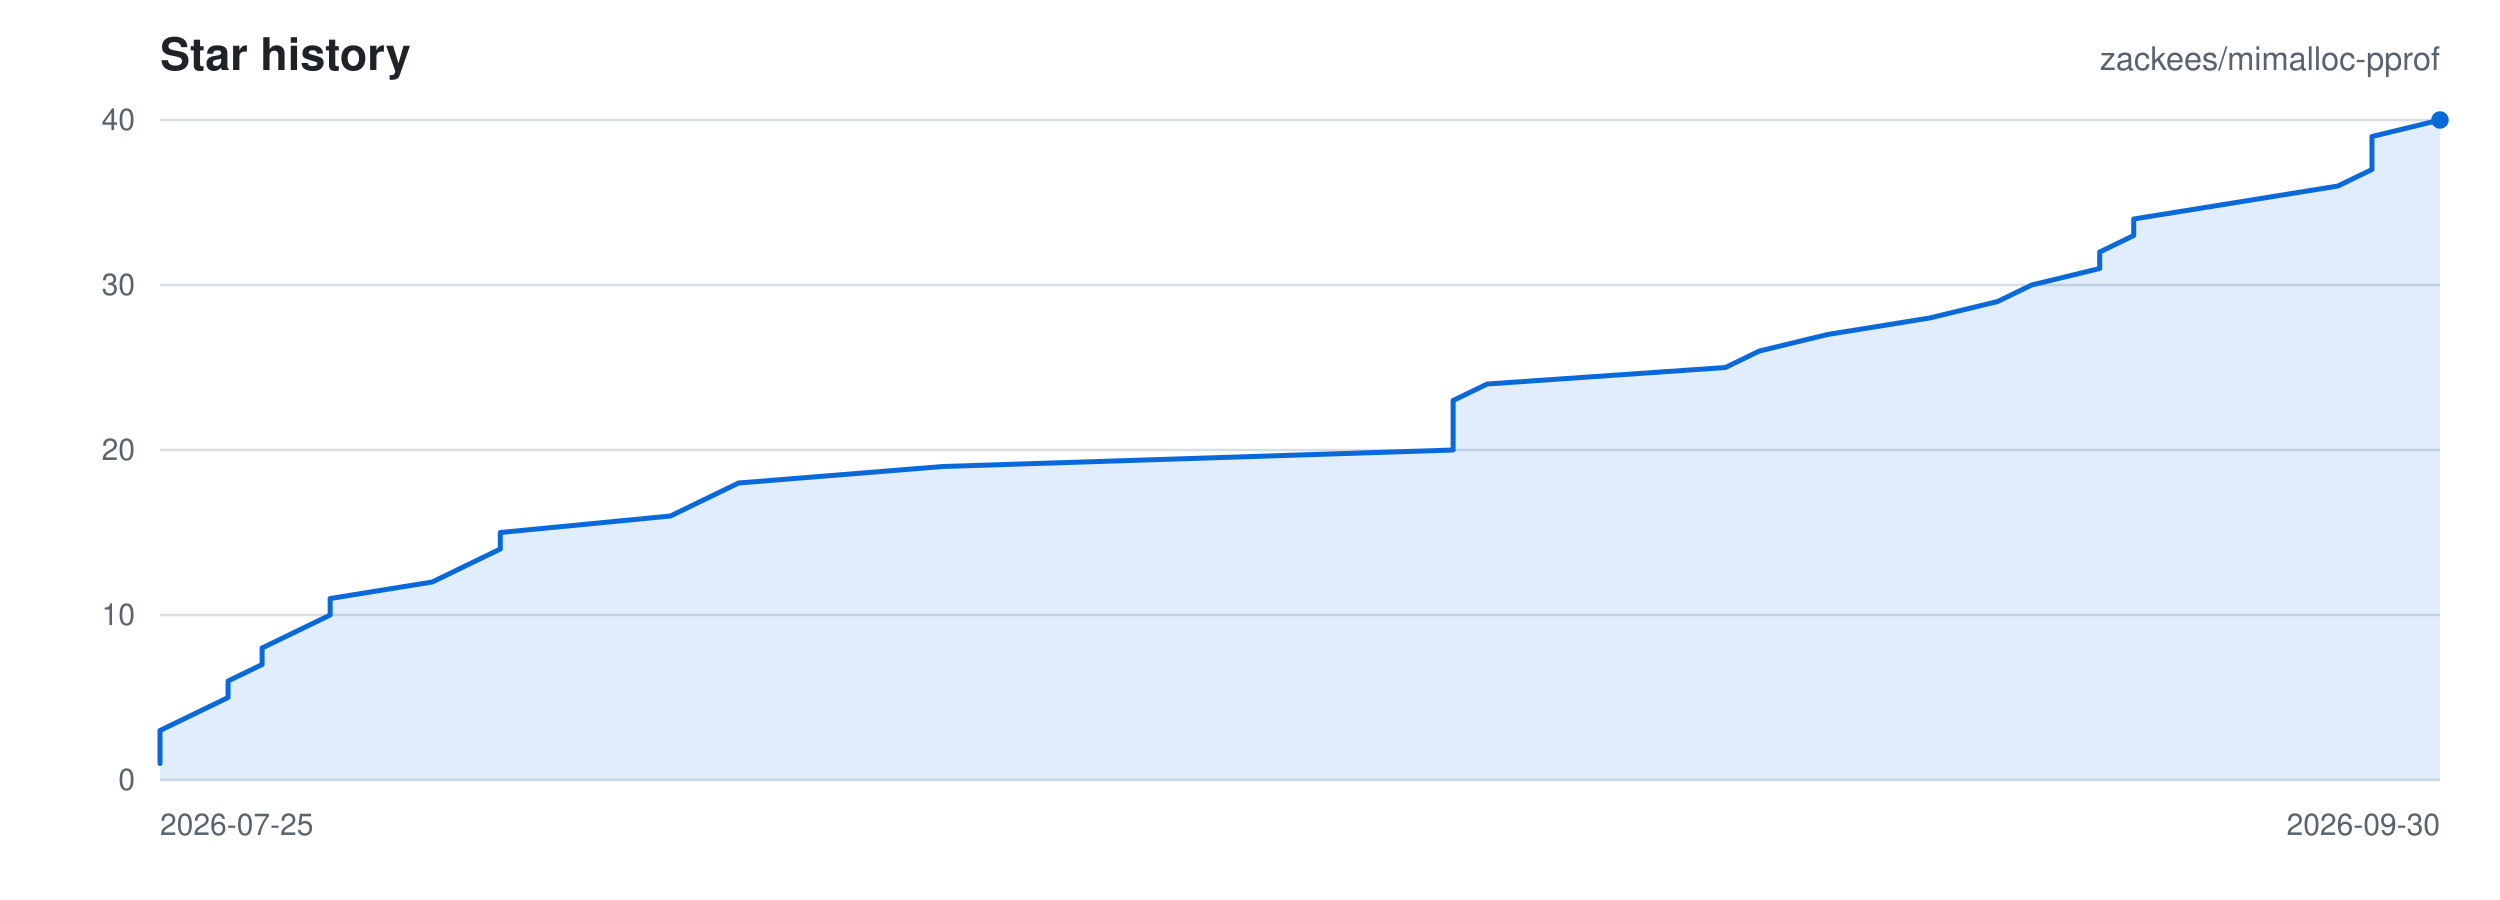
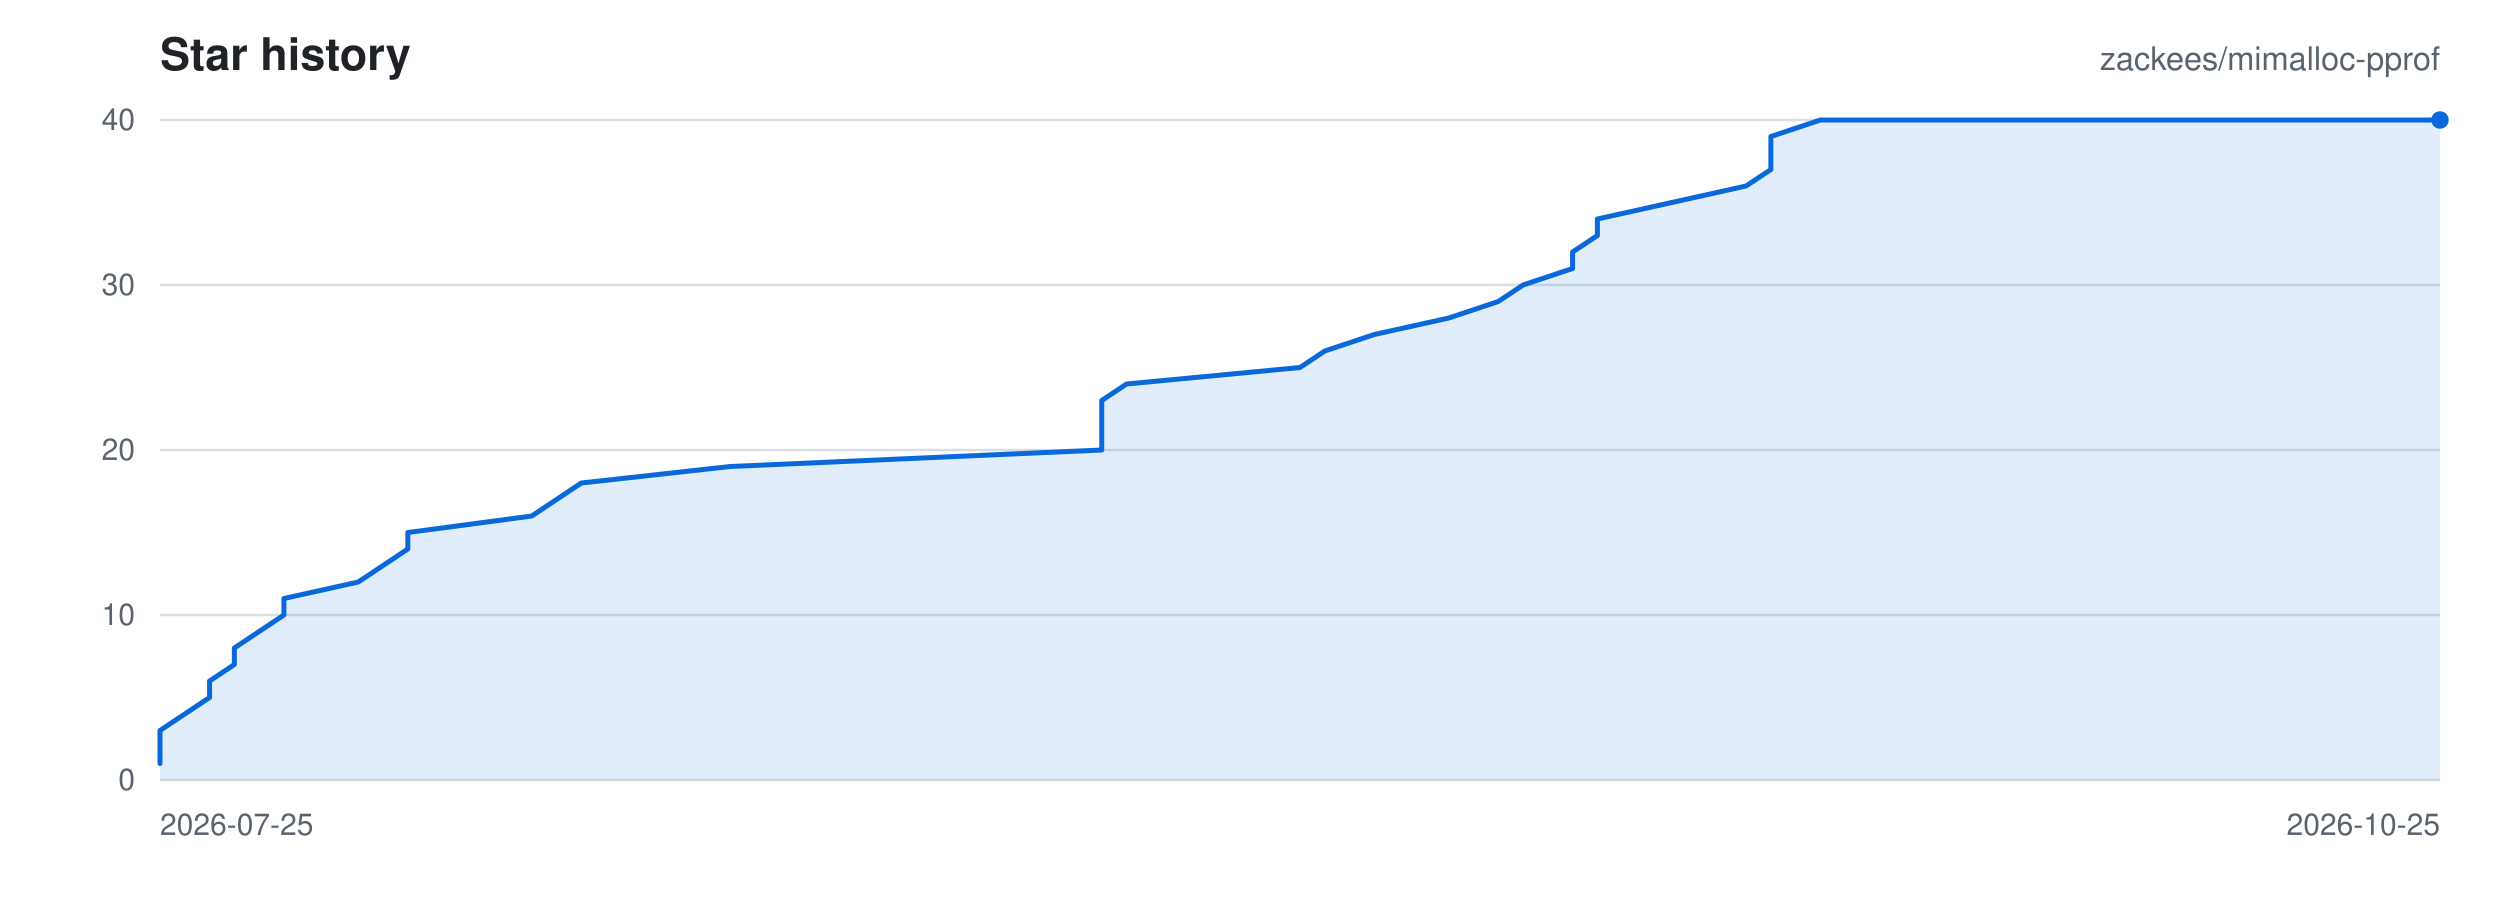
<svg xmlns="http://www.w3.org/2000/svg" viewBox="0 0 1000 360" width="1000" height="360" role="img" aria-label="Star history for zackees/mimalloc-pprof">
  <rect width="1000" height="360" fill="#ffffff" />
  <g font-family="-apple-system,BlinkMacSystemFont,Segoe UI,Helvetica,Arial,sans-serif">
    <text x="64" y="28" font-size="18" font-weight="600" fill="#1f2328">Star history</text>
    <text x="976" y="28" font-size="13" text-anchor="end" fill="#59636e">zackees/mimalloc-pprof</text>
    <line x1="64" y1="312.00" x2="976" y2="312.00" stroke="#d8dee4" stroke-width="1" />
    <text x="54" y="316.00" font-size="12" text-anchor="end" fill="#59636e">0</text>
    <line x1="64" y1="246.00" x2="976" y2="246.00" stroke="#d8dee4" stroke-width="1" />
    <text x="54" y="250.00" font-size="12" text-anchor="end" fill="#59636e">10</text>
    <line x1="64" y1="180.00" x2="976" y2="180.00" stroke="#d8dee4" stroke-width="1" />
    <text x="54" y="184.00" font-size="12" text-anchor="end" fill="#59636e">20</text>
    <line x1="64" y1="114.00" x2="976" y2="114.00" stroke="#d8dee4" stroke-width="1" />
    <text x="54" y="118.00" font-size="12" text-anchor="end" fill="#59636e">30</text>
    <line x1="64" y1="48.00" x2="976" y2="48.00" stroke="#d8dee4" stroke-width="1" />
    <text x="54" y="52.00" font-size="12" text-anchor="end" fill="#59636e">40</text>
    <text x="64.00" y="334.00" font-size="12" text-anchor="start" fill="#59636e">2026-07-25</text>
-     <text x="976.00" y="334.00" font-size="12" text-anchor="end" fill="#59636e">2026-09-30</text>
-     <path d="M 64.00 305.40 L 64.00 298.80 L 64.00 292.20 L 77.61 285.60 L 91.22 279.00 L 91.22 272.40 L 104.84 265.80 L 104.84 259.20 L 118.45 252.60 L 132.06 246.00 L 132.06 239.40 L 172.90 232.80 L 186.51 226.20 L 200.12 219.60 L 200.12 213.00 L 268.18 206.40 L 281.79 199.80 L 295.40 193.20 L 377.07 186.60 L 581.25 180.00 L 581.25 173.40 L 581.25 166.80 L 581.25 160.20 L 594.87 153.60 L 690.15 147.00 L 703.76 140.40 L 730.99 133.80 L 771.82 127.20 L 799.04 120.60 L 812.66 114.00 L 839.88 107.40 L 839.88 100.80 L 853.49 94.20 L 853.49 87.60 L 894.33 81.00 L 935.16 74.40 L 948.78 67.80 L 948.78 61.20 L 948.78 54.60 L 976.00 48.00 L 976.00 312.00 L 64.00 312.00 Z" fill="rgba(9,105,218,0.12)" stroke="none" />
-     <path d="M 64.00 305.40 L 64.00 298.80 L 64.00 292.20 L 77.61 285.60 L 91.22 279.00 L 91.22 272.40 L 104.84 265.80 L 104.84 259.20 L 118.45 252.60 L 132.06 246.00 L 132.06 239.40 L 172.90 232.80 L 186.51 226.20 L 200.12 219.60 L 200.12 213.00 L 268.18 206.40 L 281.79 199.80 L 295.40 193.20 L 377.07 186.60 L 581.25 180.00 L 581.25 173.40 L 581.25 166.80 L 581.25 160.20 L 594.87 153.60 L 690.15 147.00 L 703.76 140.40 L 730.99 133.80 L 771.82 127.20 L 799.04 120.60 L 812.66 114.00 L 839.88 107.40 L 839.88 100.80 L 853.49 94.20 L 853.49 87.60 L 894.33 81.00 L 935.16 74.40 L 948.78 67.80 L 948.78 61.20 L 948.78 54.60 L 976.00 48.00" fill="none" stroke="#0969da" stroke-width="2" stroke-linejoin="round" stroke-linecap="round" />
+     <text x="976.00" y="334.00" font-size="12" text-anchor="end" fill="#59636e">2026-10-25</text>
+     <path d="M 64.00 305.40 L 64.00 298.80 L 64.00 292.20 L 73.91 285.60 L 83.83 279.00 L 83.83 272.40 L 93.74 265.80 L 93.74 259.20 L 103.65 252.60 L 113.57 246.00 L 113.57 239.40 L 143.30 232.80 L 153.22 226.20 L 163.13 219.60 L 163.13 213.00 L 212.70 206.40 L 222.61 199.80 L 232.52 193.20 L 292.00 186.60 L 440.70 180.00 L 440.70 173.40 L 440.70 166.80 L 440.70 160.20 L 450.61 153.60 L 520.00 147.00 L 529.91 140.40 L 549.74 133.80 L 579.48 127.20 L 599.30 120.60 L 609.22 114.00 L 629.04 107.40 L 629.04 100.80 L 638.96 94.20 L 638.96 87.60 L 668.70 81.00 L 698.43 74.40 L 708.35 67.80 L 708.35 61.20 L 708.35 54.60 L 728.17 48.00 L 976.00 48.00 L 976.00 312.00 L 64.00 312.00 Z" fill="rgba(9,105,218,0.12)" stroke="none" />
+     <path d="M 64.00 305.40 L 64.00 298.80 L 64.00 292.20 L 73.91 285.60 L 83.83 279.00 L 83.83 272.40 L 93.74 265.80 L 93.74 259.20 L 103.65 252.60 L 113.57 246.00 L 113.57 239.40 L 143.30 232.80 L 153.22 226.20 L 163.13 219.60 L 163.13 213.00 L 212.70 206.40 L 222.61 199.80 L 232.52 193.20 L 292.00 186.60 L 440.70 180.00 L 440.70 173.40 L 440.70 166.80 L 440.70 160.20 L 450.61 153.60 L 520.00 147.00 L 529.91 140.40 L 549.74 133.80 L 579.48 127.20 L 599.30 120.60 L 609.22 114.00 L 629.04 107.40 L 629.04 100.80 L 638.96 94.20 L 638.96 87.60 L 668.70 81.00 L 698.43 74.40 L 708.35 67.80 L 708.35 61.20 L 708.35 54.60 L 728.17 48.00 L 976.00 48.00" fill="none" stroke="#0969da" stroke-width="2" stroke-linejoin="round" stroke-linecap="round" />
    <circle cx="976.00" cy="48.00" r="3.5" fill="#0969da" />
  </g>
</svg>
